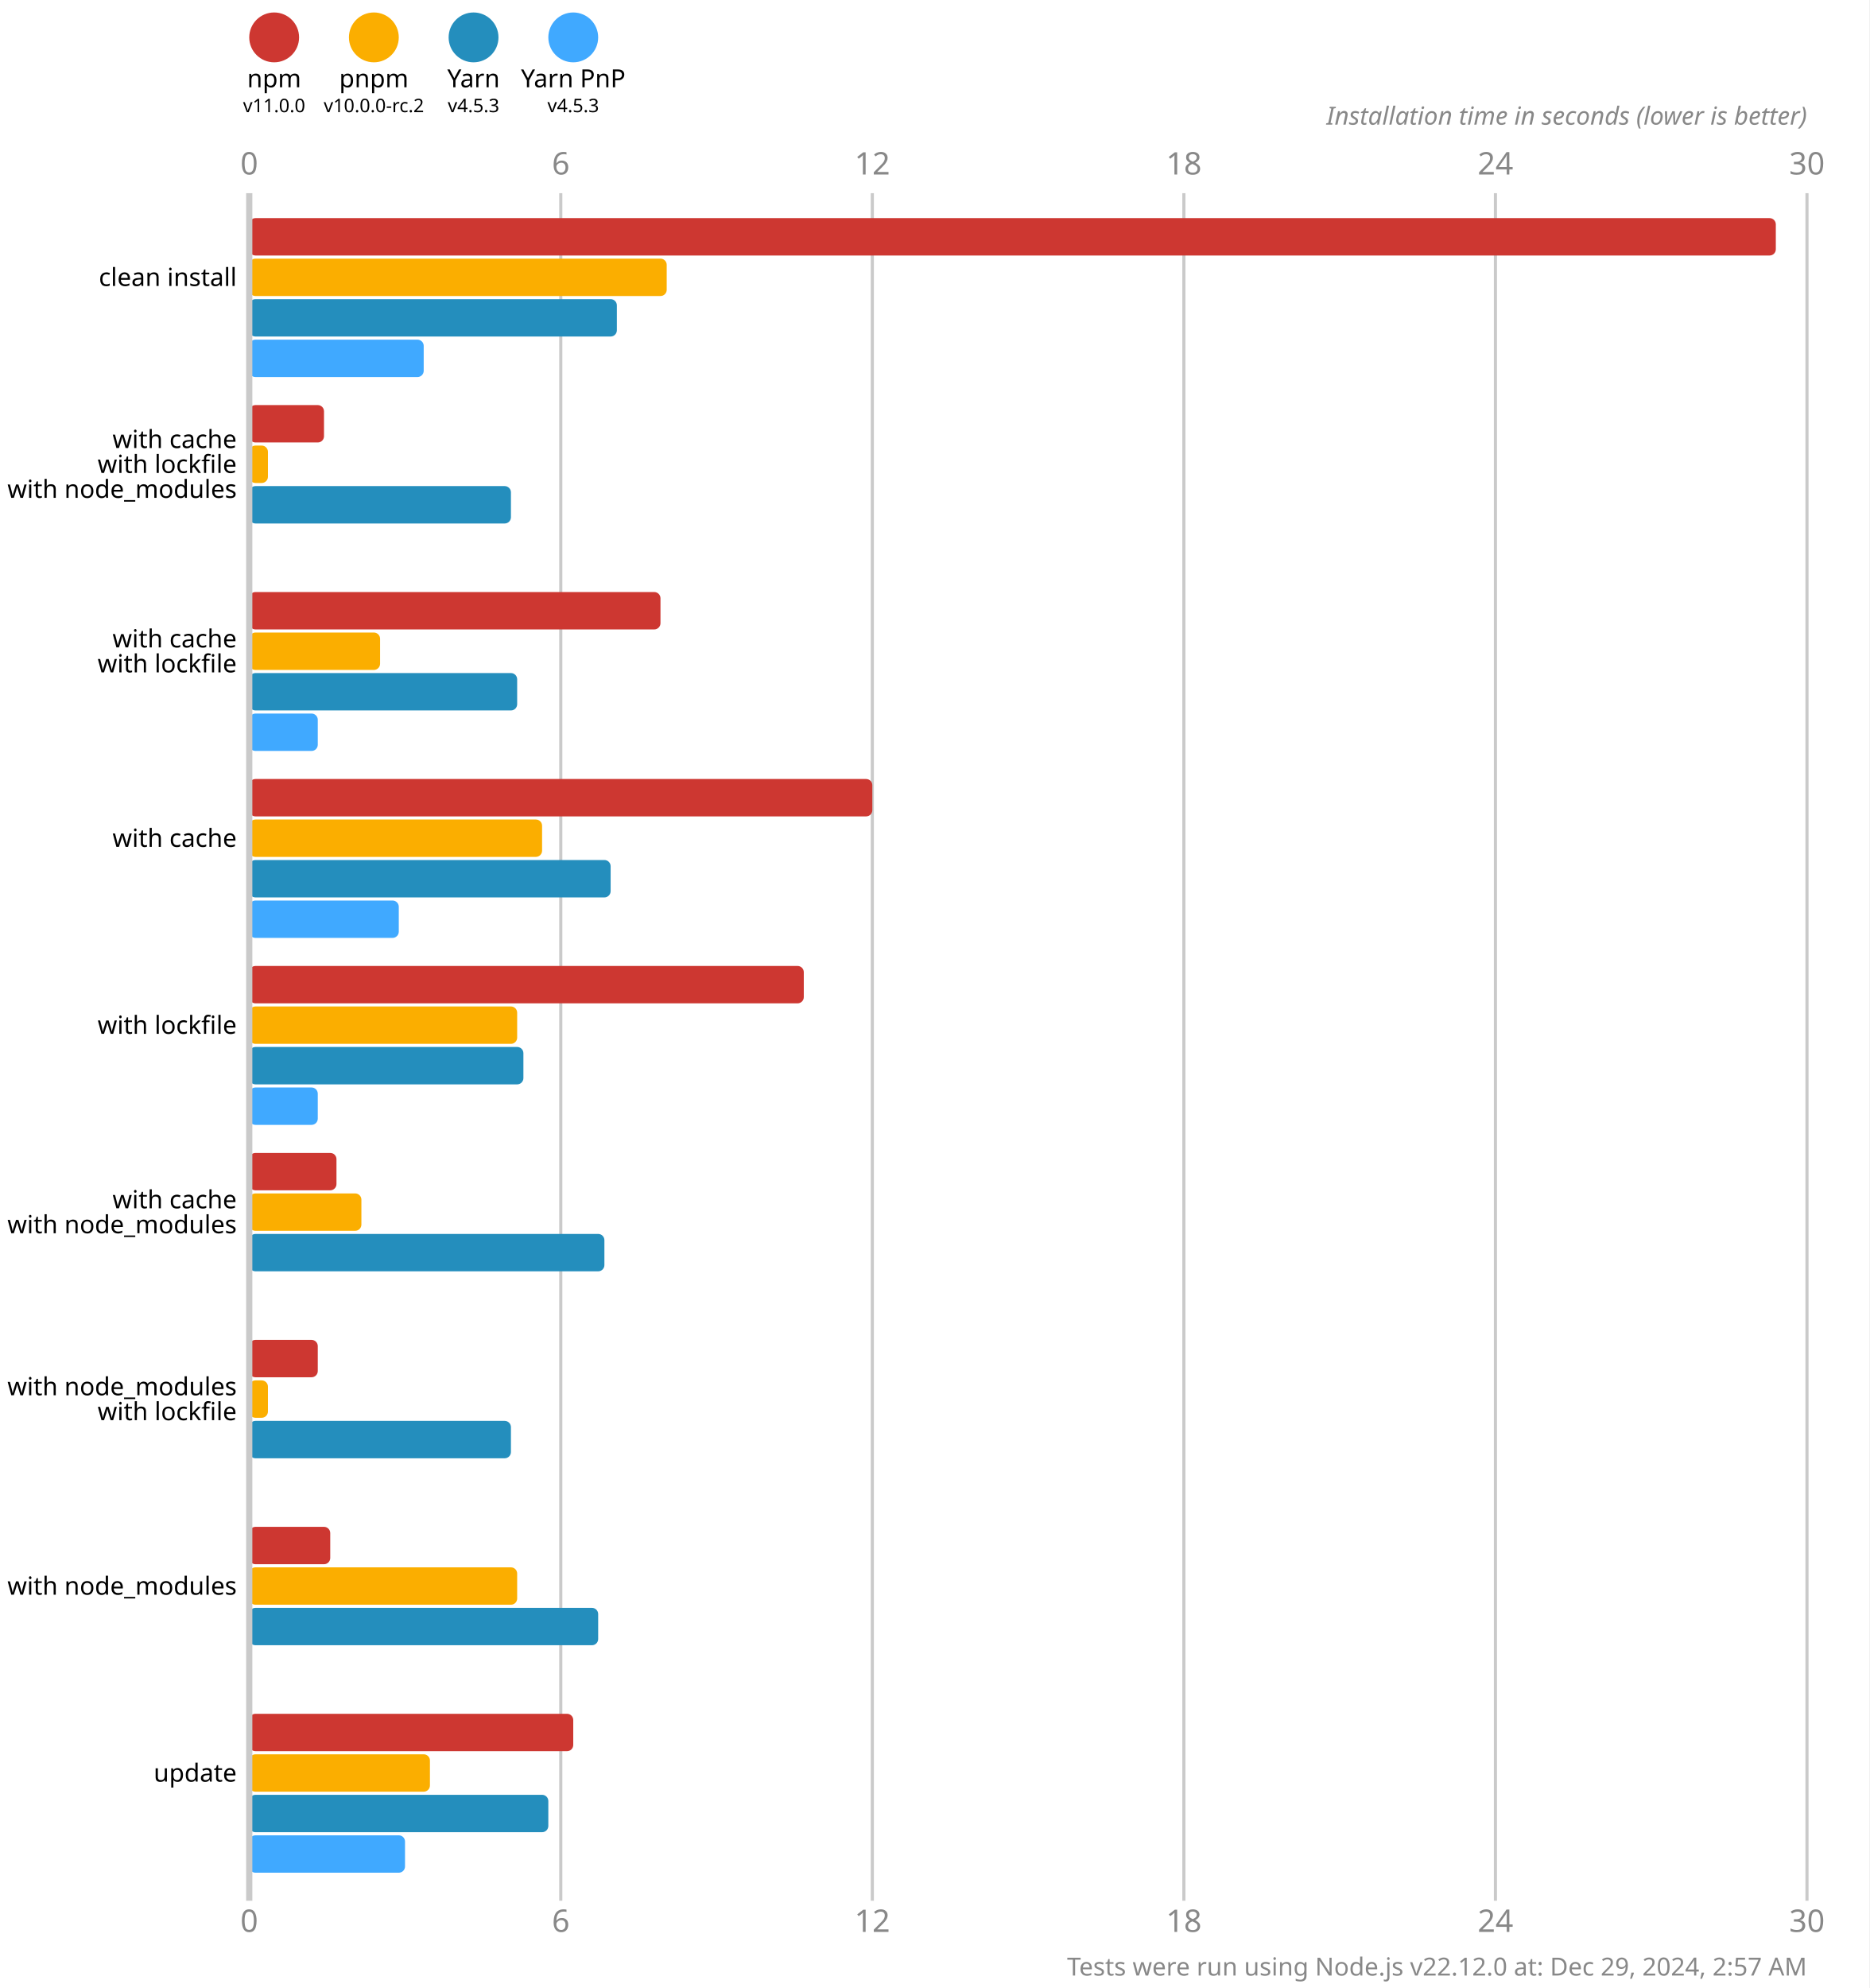
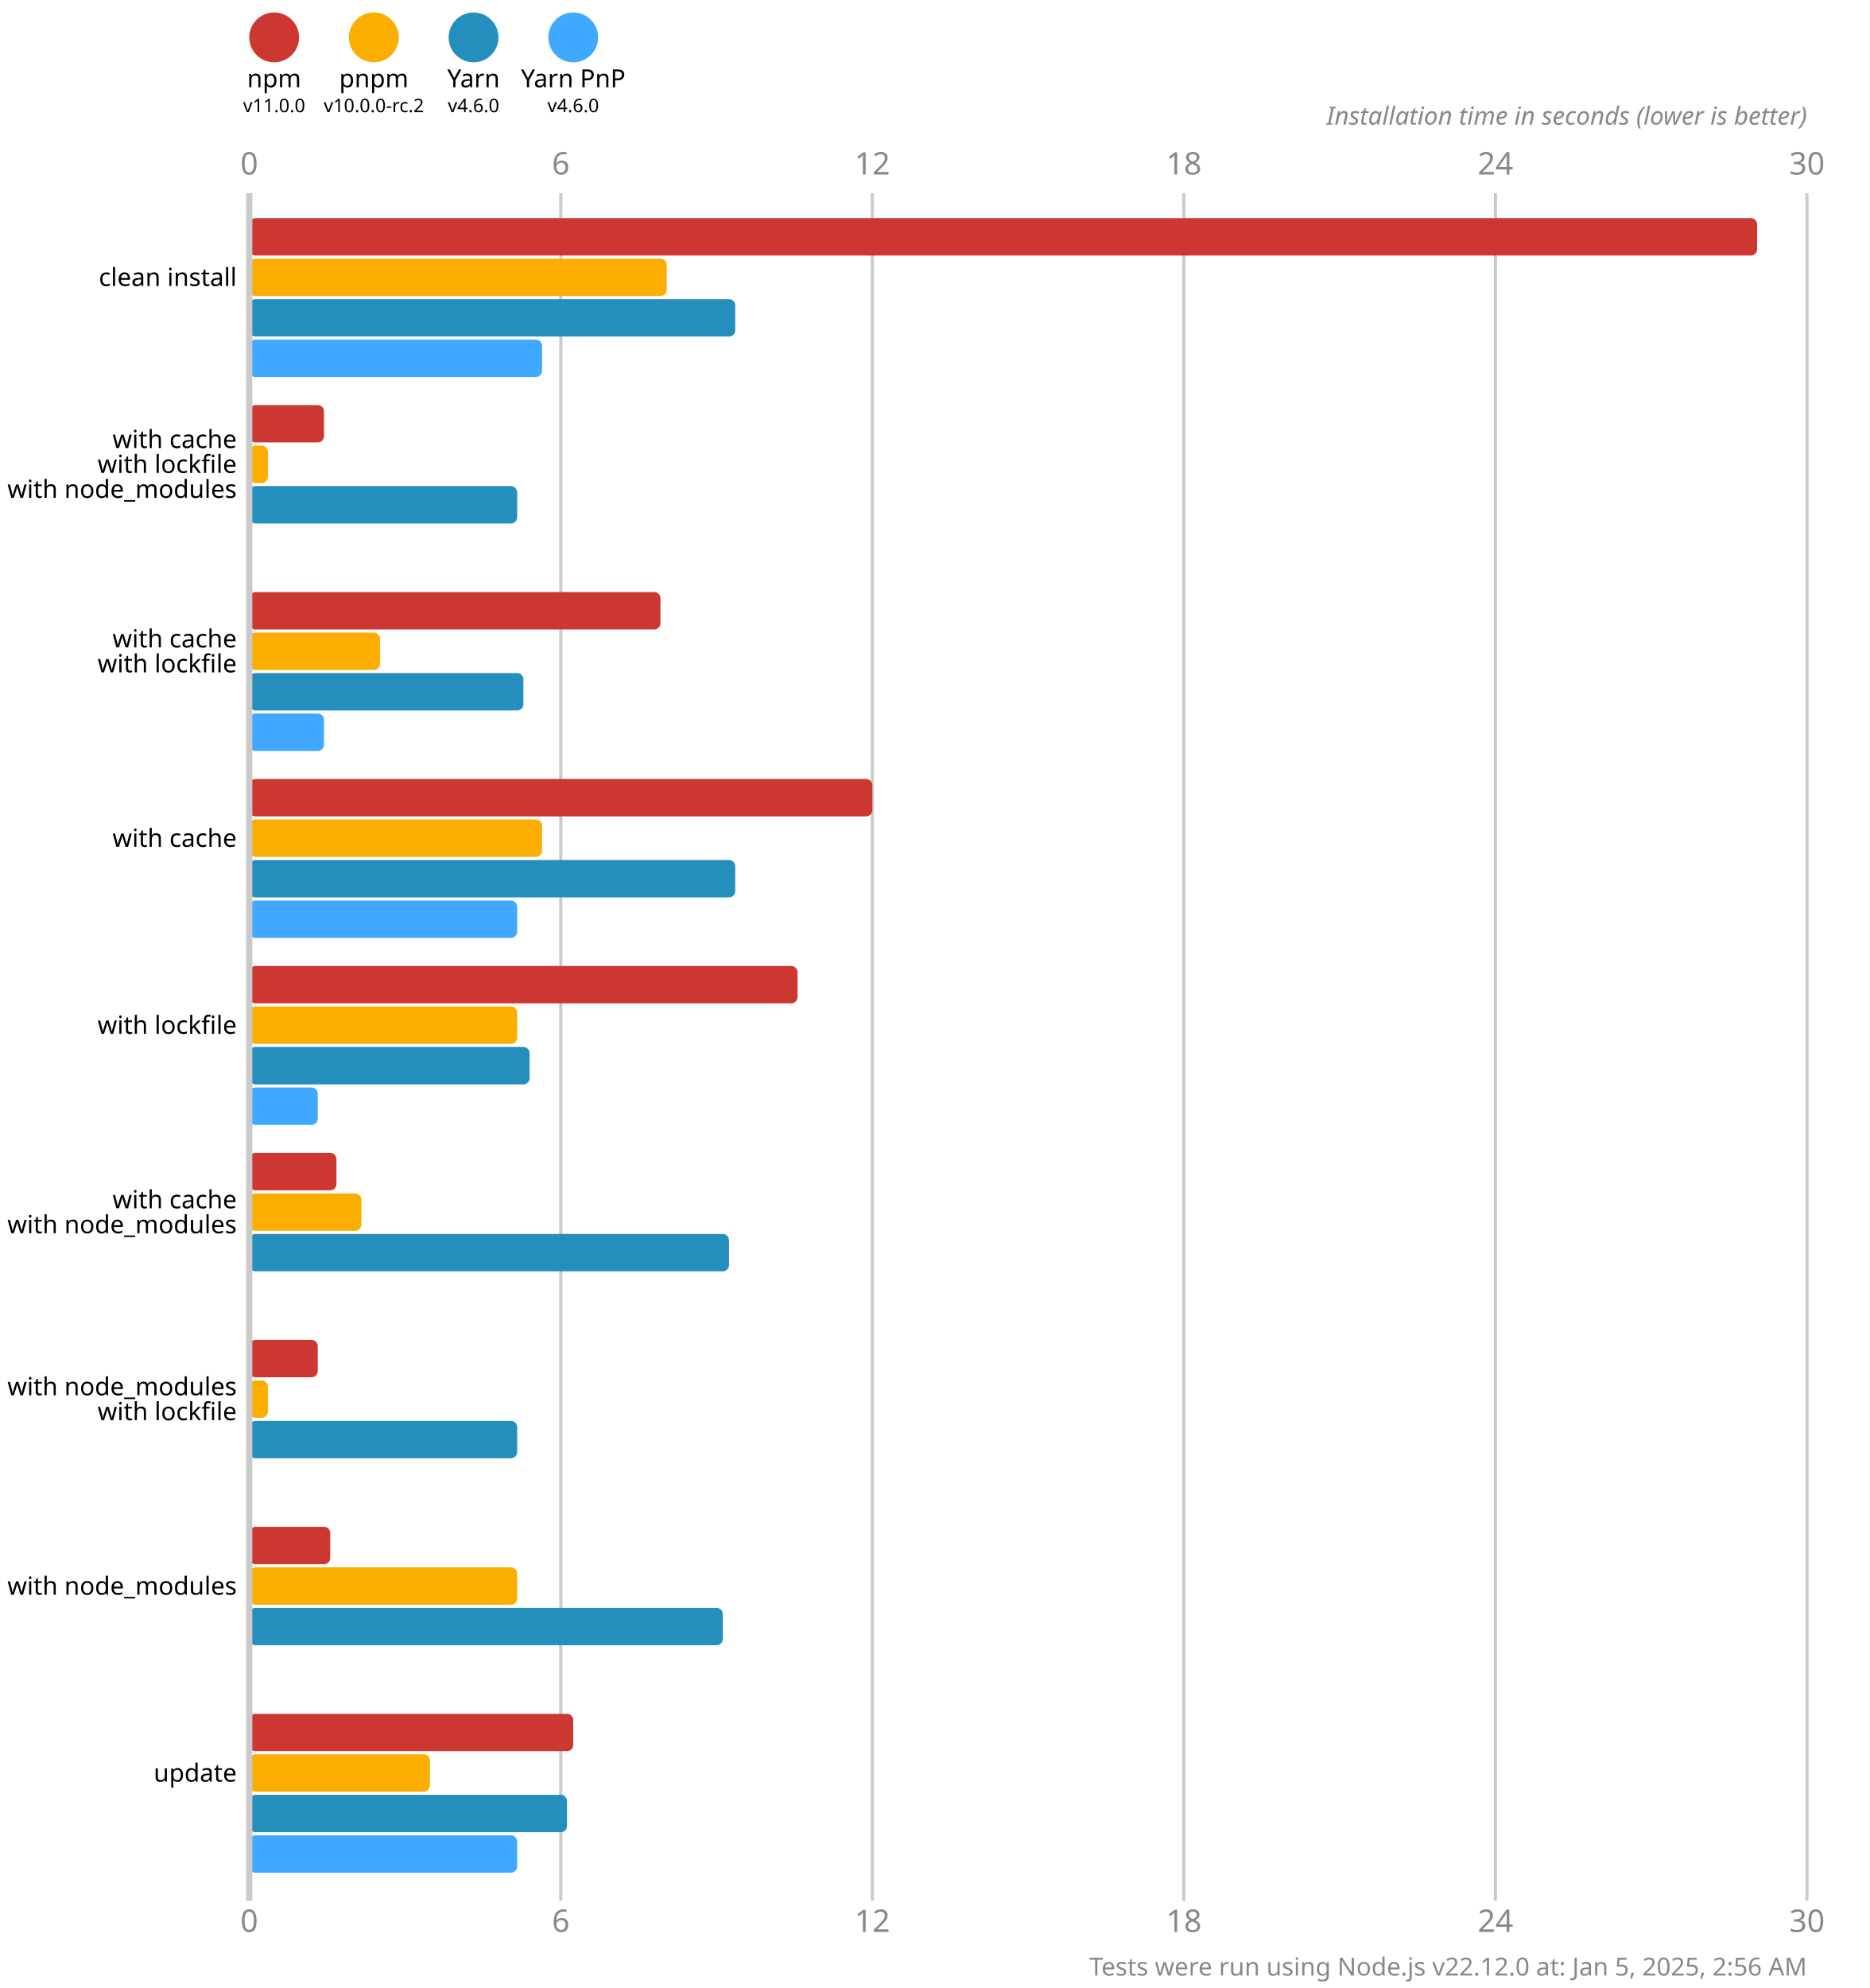
<svg xmlns="http://www.w3.org/2000/svg" version="1.1" viewBox="0 0 300 319">
  <style>
    .font { font-family: sans-serif; }
    .s3 { font-size: 3px; }
    .s4 { font-size: 4px; }
    .s5 { font-size: 5px; }
    .line { stroke: #cacaca; }
    .width { stroke-width: 0.5; }
    .text { fill: #888; }
  </style>
  <rect x="0" y="0" width="300" height="319" fill="#fff" />
  <circle cx="44" cy="6" r="4" fill="#cd3731" />
  <text x="44" y="14" class="font s4" text-anchor="middle">npm</text>
  <text x="44" y="18" class="font s3" text-anchor="middle">v11.0.0</text>
  <circle cx="60" cy="6" r="4" fill="#fbae00" />
  <text x="60" y="14" class="font s4" text-anchor="middle">pnpm</text>
  <text x="60" y="18" class="font s3" text-anchor="middle">v10.0.0-rc.2</text>
  <circle cx="76" cy="6" r="4" fill="#248ebd" />
  <text x="76" y="14" class="font s4" text-anchor="middle">Yarn</text>
-   <text x="76" y="18" class="font s3" text-anchor="middle">v4.5.3</text>
+   <text x="76" y="18" class="font s3" text-anchor="middle">v4.6.0</text>
  <circle cx="92" cy="6" r="4" fill="#40a9ff" />
  <text x="92" y="14" class="font s4" text-anchor="middle">Yarn PnP</text>
-   <text x="92" y="18" class="font s3" text-anchor="middle">v4.5.3</text>
+   <text x="92" y="18" class="font s3" text-anchor="middle">v4.6.0</text>
  <text x="40" y="28" class="font s5 text" text-anchor="middle">0</text>
  <text x="40" y="310" class="font s5 text" text-anchor="middle">0</text>
  <line x1="90" y1="31" x2="90" y2="305" class="line width" />
  <text x="90" y="28" class="font s5 text" text-anchor="middle">6</text>
  <text x="90" y="310" class="font s5 text" text-anchor="middle">6</text>
  <line x1="140" y1="31" x2="140" y2="305" class="line width" />
  <text x="140" y="28" class="font s5 text" text-anchor="middle">12</text>
  <text x="140" y="310" class="font s5 text" text-anchor="middle">12</text>
  <line x1="190" y1="31" x2="190" y2="305" class="line width" />
  <text x="190" y="28" class="font s5 text" text-anchor="middle">18</text>
  <text x="190" y="310" class="font s5 text" text-anchor="middle">18</text>
  <line x1="240" y1="31" x2="240" y2="305" class="line width" />
  <text x="240" y="28" class="font s5 text" text-anchor="middle">24</text>
  <text x="240" y="310" class="font s5 text" text-anchor="middle">24</text>
  <line x1="290" y1="31" x2="290" y2="305" class="line width" />
  <text x="290" y="28" class="font s5 text" text-anchor="middle">30</text>
  <text x="290" y="310" class="font s5 text" text-anchor="middle">30</text>
  <text x="290" y="20" class="font s4 text" font-style="italic" text-anchor="end">Installation time in seconds (lower is better)</text>
-   <rect x="40" y="35" width="245" height="6" fill="#cd3731" rx="1" ry="1" />
+   <rect x="40" y="35" width="242" height="6" fill="#cd3731" rx="1" ry="1" />
  <rect x="40" y="41.5" width="67" height="6" fill="#fbae00" rx="1" ry="1" />
-   <rect x="40" y="48" width="59" height="6" fill="#248ebd" rx="1" ry="1" />
-   <rect x="40" y="54.5" width="28" height="6" fill="#40a9ff" rx="1" ry="1" />
+   <rect x="40" y="48" width="78" height="6" fill="#248ebd" rx="1" ry="1" />
+   <rect x="40" y="54.5" width="47" height="6" fill="#40a9ff" rx="1" ry="1" />
  <rect x="40" y="65" width="12" height="6" fill="#cd3731" rx="1" ry="1" />
  <rect x="40" y="71.5" width="3" height="6" fill="#fbae00" rx="1" ry="1" />
-   <rect x="40" y="78" width="42" height="6" fill="#248ebd" rx="1" ry="1" />
+   <rect x="40" y="78" width="43" height="6" fill="#248ebd" rx="1" ry="1" />
  <rect x="40" y="84.5" width="0" height="6" fill="#40a9ff" rx="1" ry="1" />
  <rect x="40" y="95" width="66" height="6" fill="#cd3731" rx="1" ry="1" />
  <rect x="40" y="101.5" width="21" height="6" fill="#fbae00" rx="1" ry="1" />
-   <rect x="40" y="108" width="43" height="6" fill="#248ebd" rx="1" ry="1" />
-   <rect x="40" y="114.5" width="11" height="6" fill="#40a9ff" rx="1" ry="1" />
+   <rect x="40" y="108" width="44" height="6" fill="#248ebd" rx="1" ry="1" />
+   <rect x="40" y="114.5" width="12" height="6" fill="#40a9ff" rx="1" ry="1" />
  <rect x="40" y="125" width="100" height="6" fill="#cd3731" rx="1" ry="1" />
  <rect x="40" y="131.5" width="47" height="6" fill="#fbae00" rx="1" ry="1" />
-   <rect x="40" y="138" width="58" height="6" fill="#248ebd" rx="1" ry="1" />
-   <rect x="40" y="144.5" width="24" height="6" fill="#40a9ff" rx="1" ry="1" />
-   <rect x="40" y="155" width="89" height="6" fill="#cd3731" rx="1" ry="1" />
+   <rect x="40" y="138" width="78" height="6" fill="#248ebd" rx="1" ry="1" />
+   <rect x="40" y="144.5" width="43" height="6" fill="#40a9ff" rx="1" ry="1" />
+   <rect x="40" y="155" width="88" height="6" fill="#cd3731" rx="1" ry="1" />
  <rect x="40" y="161.5" width="43" height="6" fill="#fbae00" rx="1" ry="1" />
-   <rect x="40" y="168" width="44" height="6" fill="#248ebd" rx="1" ry="1" />
+   <rect x="40" y="168" width="45" height="6" fill="#248ebd" rx="1" ry="1" />
  <rect x="40" y="174.5" width="11" height="6" fill="#40a9ff" rx="1" ry="1" />
  <rect x="40" y="185" width="14" height="6" fill="#cd3731" rx="1" ry="1" />
  <rect x="40" y="191.5" width="18" height="6" fill="#fbae00" rx="1" ry="1" />
-   <rect x="40" y="198" width="57" height="6" fill="#248ebd" rx="1" ry="1" />
+   <rect x="40" y="198" width="77" height="6" fill="#248ebd" rx="1" ry="1" />
  <rect x="40" y="204.5" width="0" height="6" fill="#40a9ff" rx="1" ry="1" />
  <rect x="40" y="215" width="11" height="6" fill="#cd3731" rx="1" ry="1" />
  <rect x="40" y="221.5" width="3" height="6" fill="#fbae00" rx="1" ry="1" />
-   <rect x="40" y="228" width="42" height="6" fill="#248ebd" rx="1" ry="1" />
+   <rect x="40" y="228" width="43" height="6" fill="#248ebd" rx="1" ry="1" />
  <rect x="40" y="234.5" width="0" height="6" fill="#40a9ff" rx="1" ry="1" />
  <rect x="40" y="245" width="13" height="6" fill="#cd3731" rx="1" ry="1" />
  <rect x="40" y="251.5" width="43" height="6" fill="#fbae00" rx="1" ry="1" />
-   <rect x="40" y="258" width="56" height="6" fill="#248ebd" rx="1" ry="1" />
+   <rect x="40" y="258" width="76" height="6" fill="#248ebd" rx="1" ry="1" />
  <rect x="40" y="264.5" width="0" height="6" fill="#40a9ff" rx="1" ry="1" />
  <rect x="40" y="275" width="52" height="6" fill="#cd3731" rx="1" ry="1" />
  <rect x="40" y="281.5" width="29" height="6" fill="#fbae00" rx="1" ry="1" />
-   <rect x="40" y="288" width="48" height="6" fill="#248ebd" rx="1" ry="1" />
-   <rect x="40" y="294.5" width="25" height="6" fill="#40a9ff" rx="1" ry="1" />
+   <rect x="40" y="288" width="51" height="6" fill="#248ebd" rx="1" ry="1" />
+   <rect x="40" y="294.5" width="43" height="6" fill="#40a9ff" rx="1" ry="1" />
  <line x1="40" y1="31" x2="40" y2="305" class="line" />
  <text x="38" y="44.5" class="font s4" dominant-baseline="middle" text-anchor="end">clean install</text>
  <text x="38" y="70.5" class="font s4" dominant-baseline="middle" text-anchor="end">with cache</text>
  <text x="38" y="74.5" class="font s4" dominant-baseline="middle" text-anchor="end">with lockfile</text>
  <text x="38" y="78.5" class="font s4" dominant-baseline="middle" text-anchor="end">with node_modules</text>
  <text x="38" y="102.5" class="font s4" dominant-baseline="middle" text-anchor="end">with cache</text>
  <text x="38" y="106.5" class="font s4" dominant-baseline="middle" text-anchor="end">with lockfile</text>
  <text x="38" y="134.5" class="font s4" dominant-baseline="middle" text-anchor="end">with cache</text>
  <text x="38" y="164.5" class="font s4" dominant-baseline="middle" text-anchor="end">with lockfile</text>
  <text x="38" y="192.5" class="font s4" dominant-baseline="middle" text-anchor="end">with cache</text>
  <text x="38" y="196.5" class="font s4" dominant-baseline="middle" text-anchor="end">with node_modules</text>
  <text x="38" y="222.5" class="font s4" dominant-baseline="middle" text-anchor="end">with node_modules</text>
  <text x="38" y="226.5" class="font s4" dominant-baseline="middle" text-anchor="end">with lockfile</text>
  <text x="38" y="254.5" class="font s4" dominant-baseline="middle" text-anchor="end">with node_modules</text>
  <text x="38" y="284.5" class="font s4" dominant-baseline="middle" text-anchor="end">update</text>
-   <text x="290" y="317" class="font s4 text" text-anchor="end">Tests were run using Node.js v22.12.0 at: Dec 29, 2024, 2:57 AM</text>
+   <text x="290" y="317" class="font s4 text" text-anchor="end">Tests were run using Node.js v22.12.0 at: Jan 5, 2025, 2:56 AM</text>
</svg>
